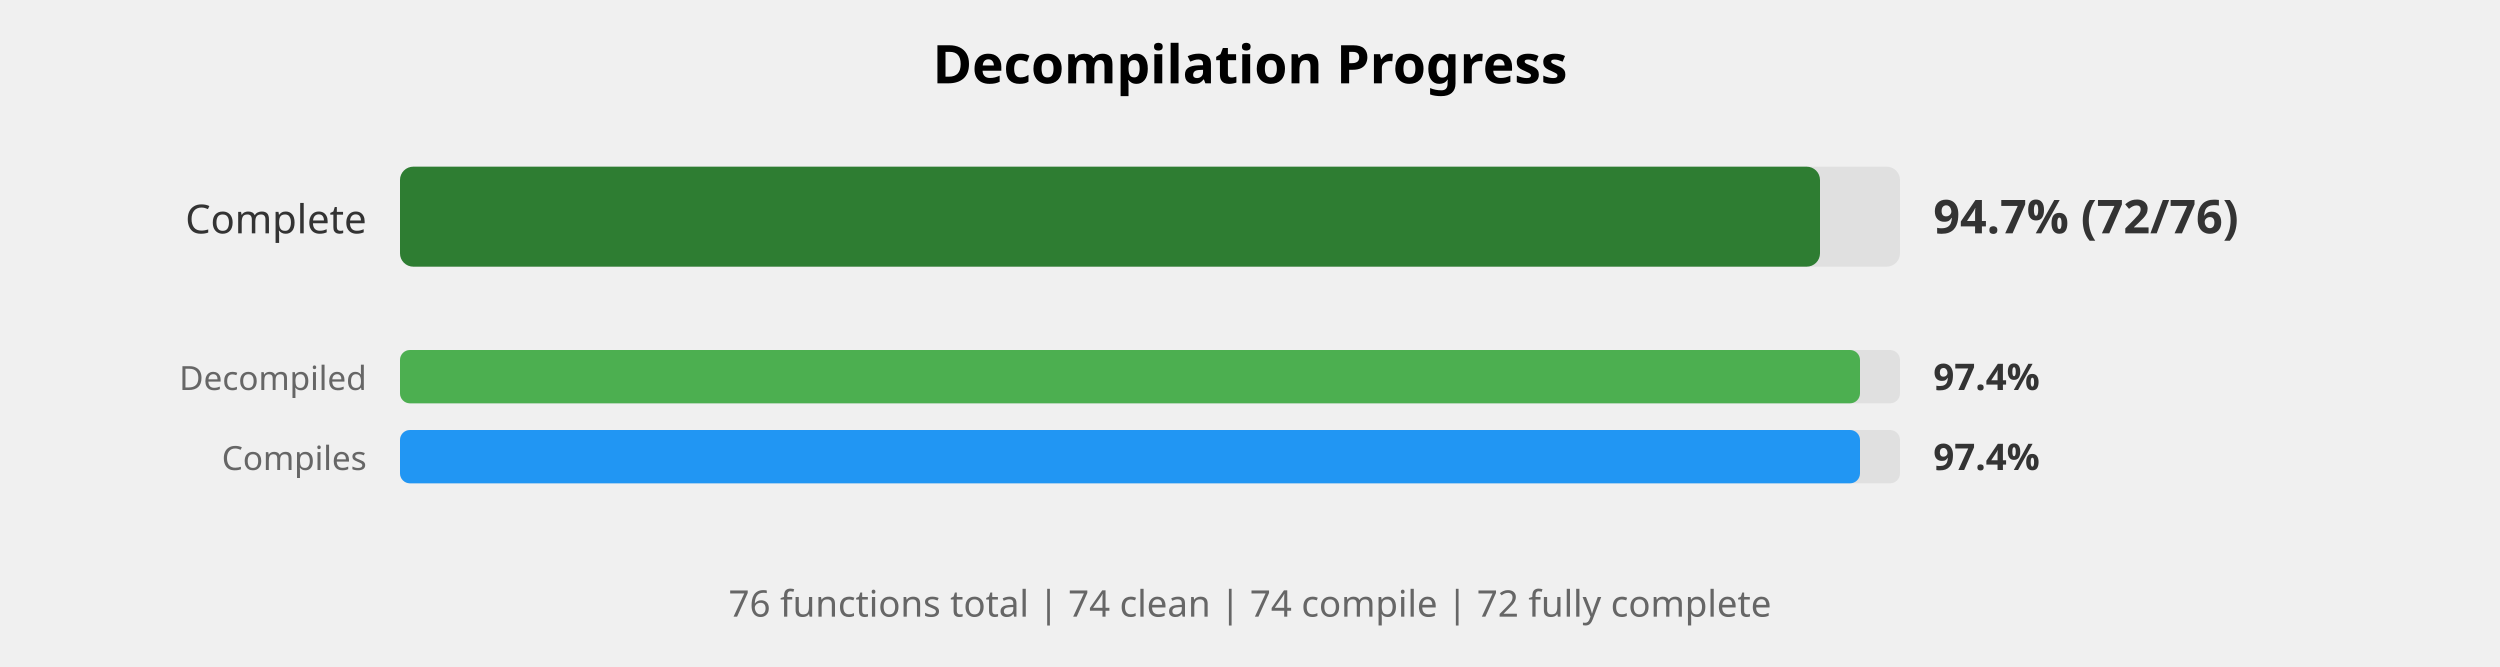
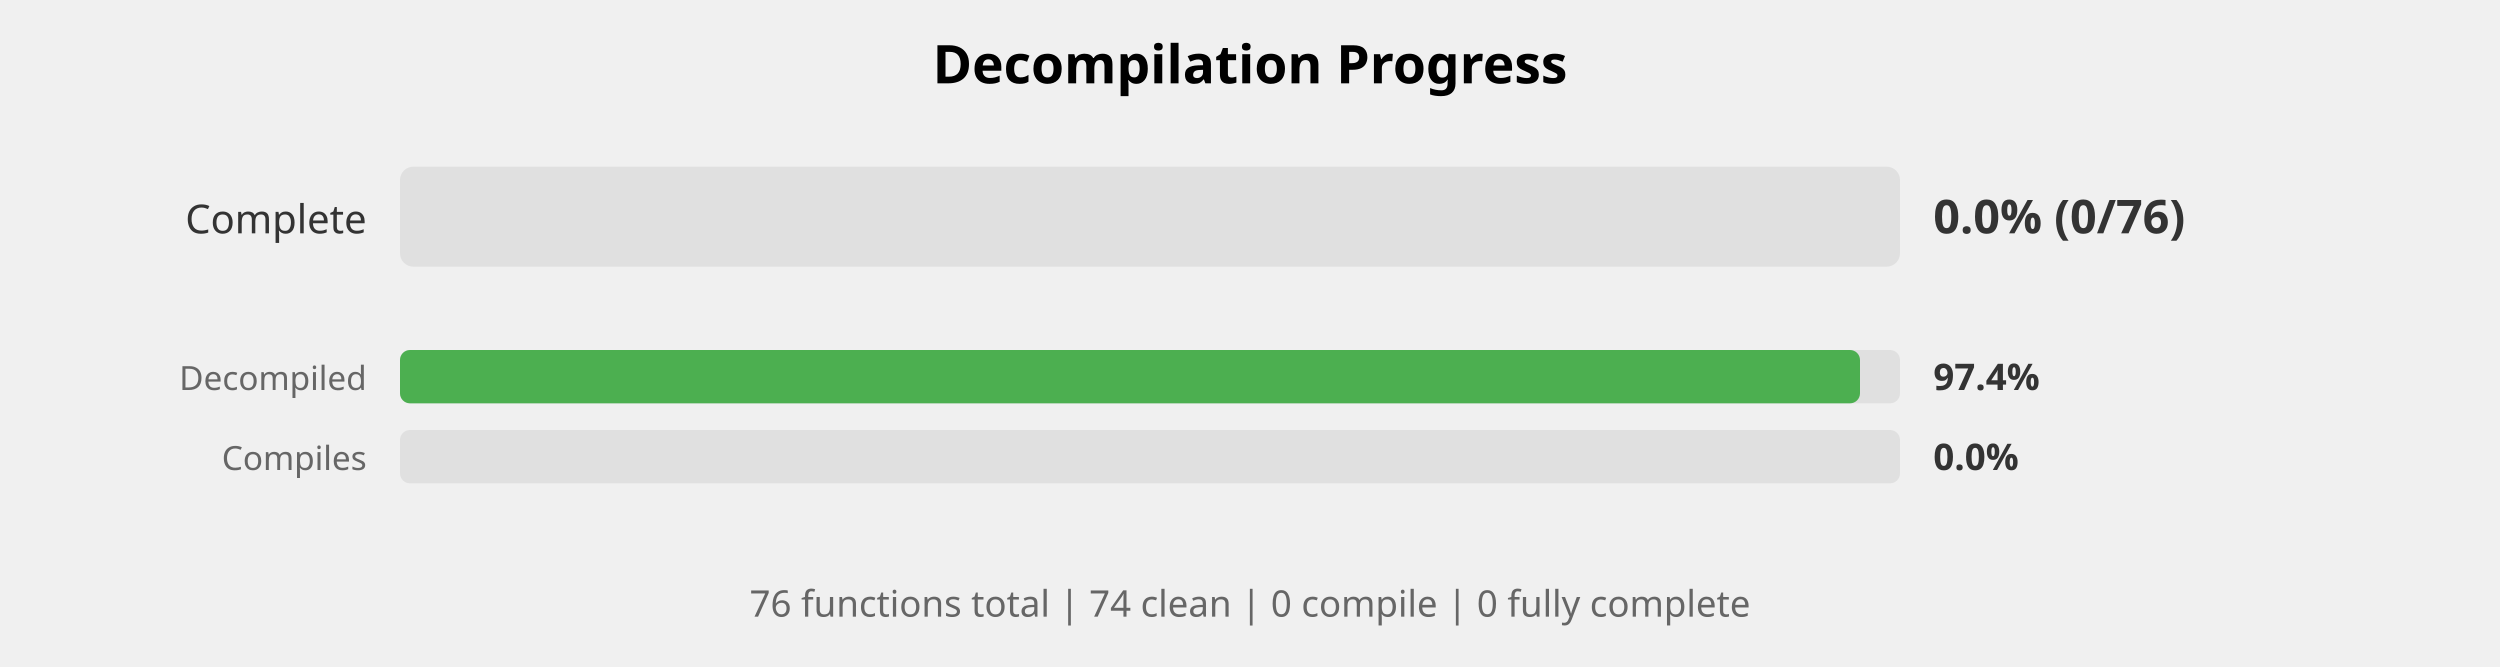
<svg xmlns="http://www.w3.org/2000/svg" width="750" height="200" viewBox="0 0 750 200">
  <style>
    .title { font: bold 16px sans-serif; }
    .label { font: 12px sans-serif; fill: #333; }
    .small-label { font: 10px sans-serif; fill: #666; }
    .percent { font: bold 14px sans-serif; fill: #333; }
    .small-percent { font: bold 11px sans-serif; fill: #333; }
    .summary { font: 11px sans-serif; fill: #666; }
  </style>
  <rect width="100%%" height="100%%" fill="white" />
  <text x="375" y="25" class="title" text-anchor="middle">Decompilation Progress</text>
  <text x="110" y="70" class="label" text-anchor="end">Complete</text>
  <rect x="120" y="50" width="450" height="30" fill="#E0E0E0" rx="4" />
-   <rect x="120" y="50" width="426" height="30" fill="#2E7D32" rx="4" />
-   <text x="580" y="70" class="percent">94.7% (72/76)</text>
+   <text x="580" y="70" class="percent">0.0% (0/76)</text>
  <text x="110" y="117" class="small-label" text-anchor="end">Decompiled</text>
  <rect x="120" y="105" width="450" height="16" fill="#E0E0E0" rx="3" />
  <rect x="120" y="105" width="438" height="16" fill="#4CAF50" rx="3" />
  <text x="580" y="117" class="small-percent">97.4%</text>
  <text x="110" y="141" class="small-label" text-anchor="end">Compiles</text>
  <rect x="120" y="129" width="450" height="16" fill="#E0E0E0" rx="3" />
-   <rect x="120" y="129" width="438" height="16" fill="#2196F3" rx="3" />
-   <text x="580" y="141" class="small-percent">97.4%</text>
+   <text x="580" y="141" class="small-percent">0.0%</text>
  <text x="375" y="185" class="summary" text-anchor="middle">
-     76 functions total | 74 clean | 74 compile | 72 fully complete
+     76 functions total | 74 clean | 0 compile | 0 fully complete
  </text>
</svg>
